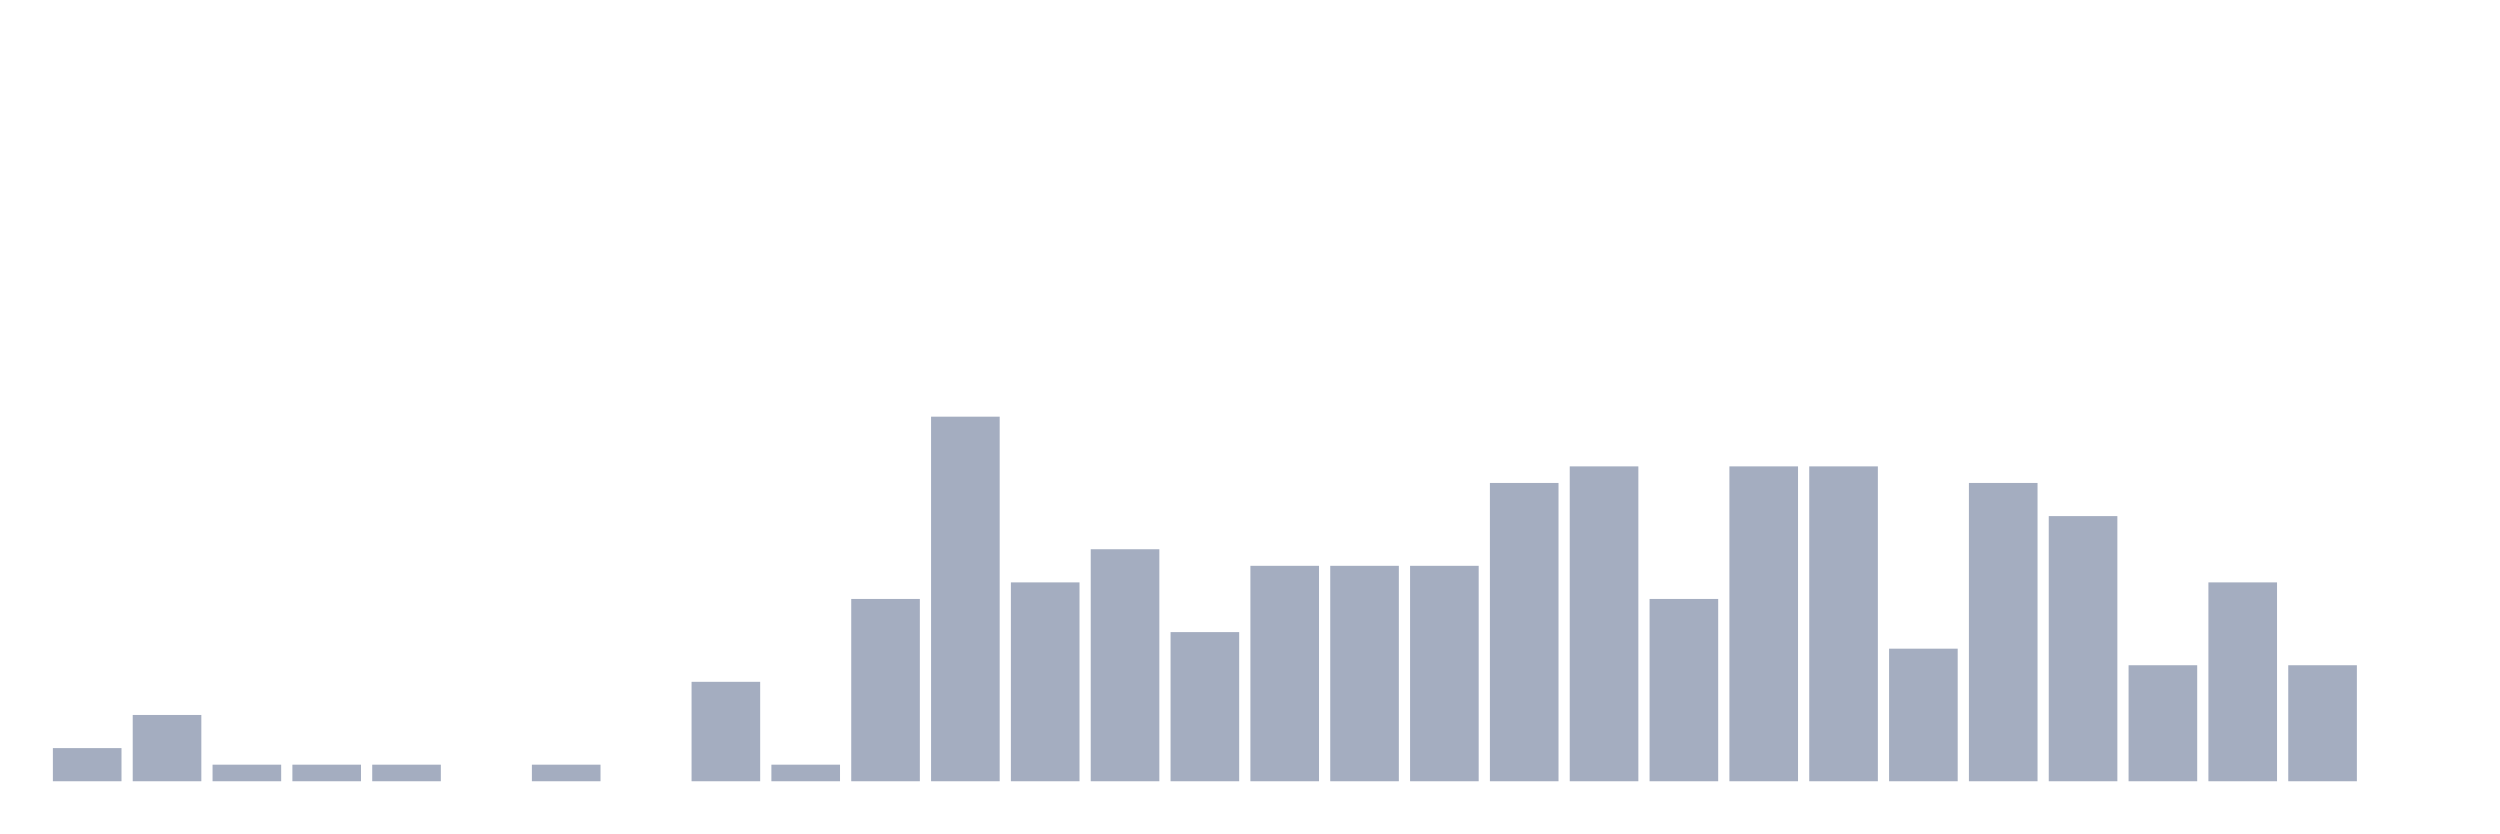
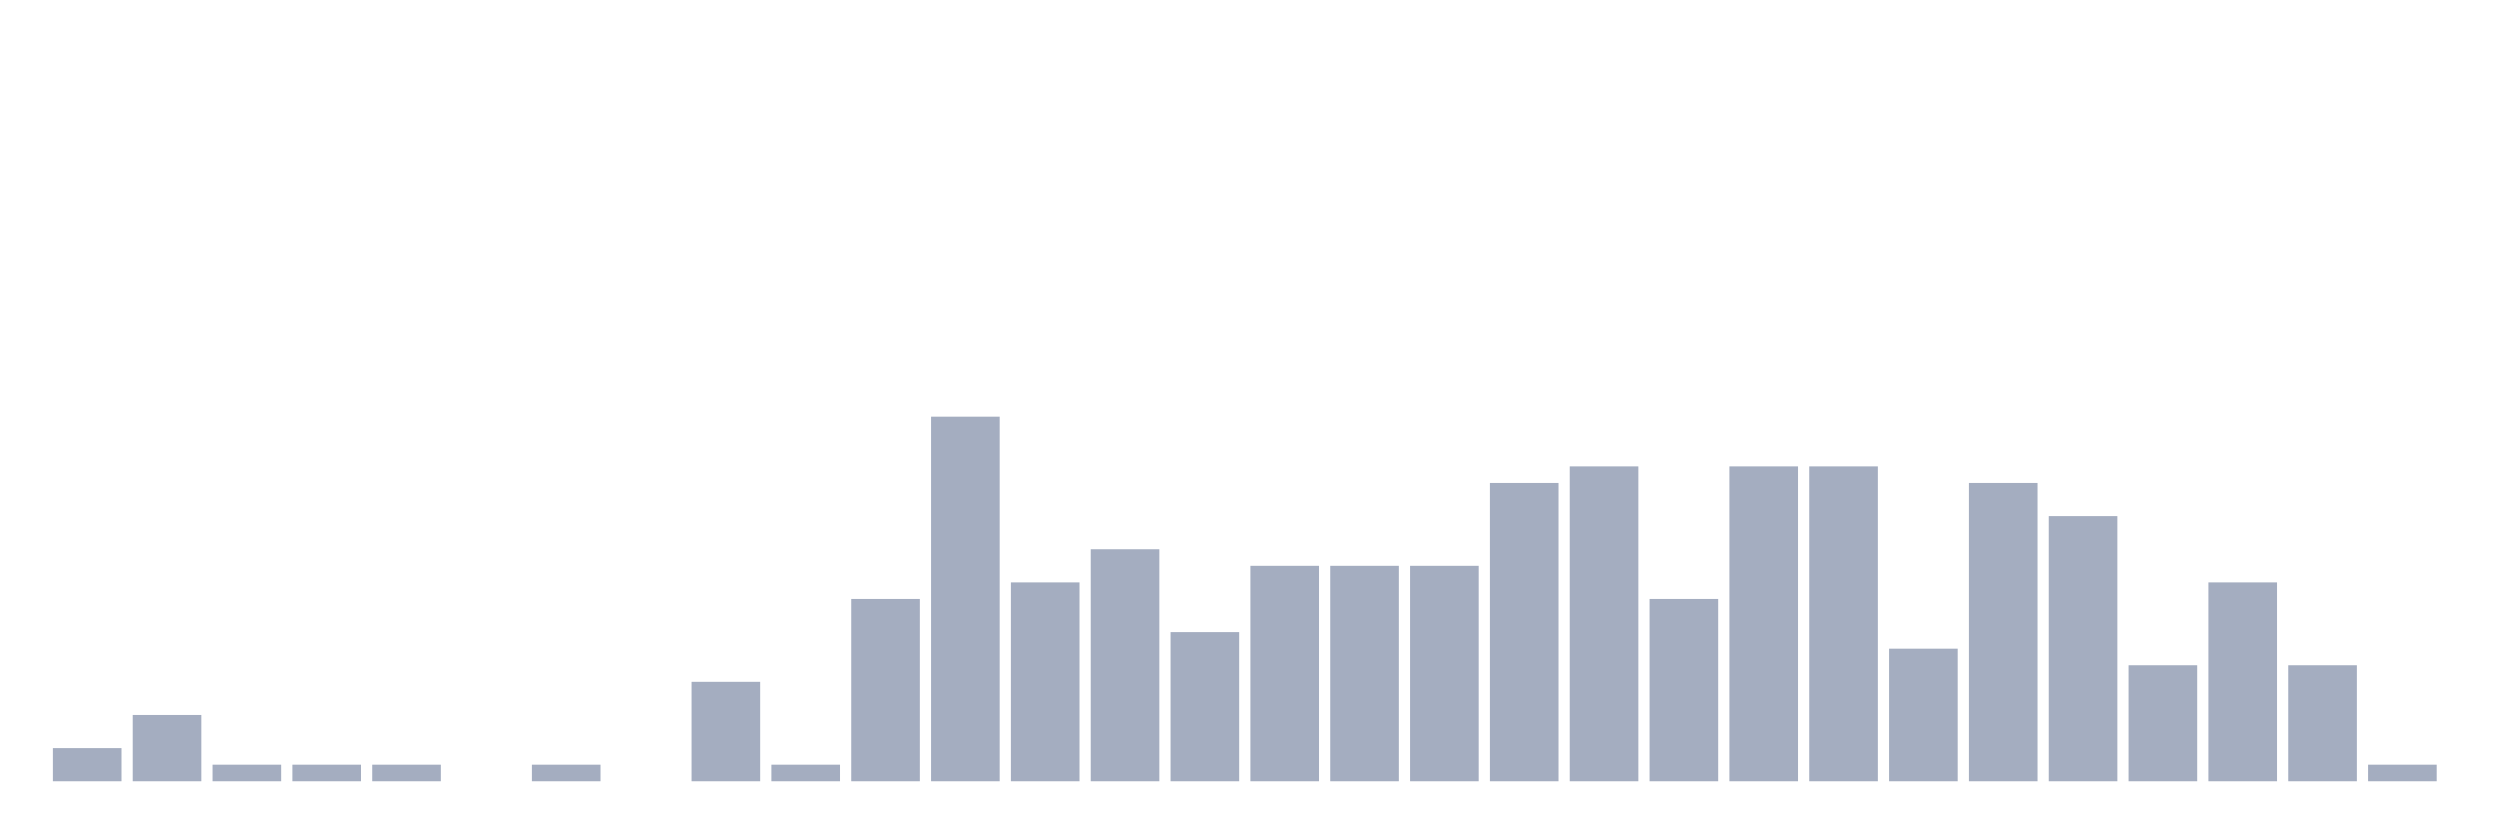
<svg xmlns="http://www.w3.org/2000/svg" viewBox="0 0 480 160">
  <g transform="translate(10,10)">
    <rect class="bar" x="0.153" width="13.175" y="133.636" height="6.364" fill="rgb(164,173,192)" />
    <rect class="bar" x="15.482" width="13.175" y="127.273" height="12.727" fill="rgb(164,173,192)" />
    <rect class="bar" x="30.81" width="13.175" y="136.818" height="3.182" fill="rgb(164,173,192)" />
    <rect class="bar" x="46.138" width="13.175" y="136.818" height="3.182" fill="rgb(164,173,192)" />
    <rect class="bar" x="61.466" width="13.175" y="136.818" height="3.182" fill="rgb(164,173,192)" />
    <rect class="bar" x="76.794" width="13.175" y="140" height="0" fill="rgb(164,173,192)" />
    <rect class="bar" x="92.123" width="13.175" y="136.818" height="3.182" fill="rgb(164,173,192)" />
    <rect class="bar" x="107.451" width="13.175" y="140" height="0" fill="rgb(164,173,192)" />
    <rect class="bar" x="122.779" width="13.175" y="120.909" height="19.091" fill="rgb(164,173,192)" />
    <rect class="bar" x="138.107" width="13.175" y="136.818" height="3.182" fill="rgb(164,173,192)" />
    <rect class="bar" x="153.436" width="13.175" y="105" height="35" fill="rgb(164,173,192)" />
    <rect class="bar" x="168.764" width="13.175" y="70" height="70" fill="rgb(164,173,192)" />
    <rect class="bar" x="184.092" width="13.175" y="101.818" height="38.182" fill="rgb(164,173,192)" />
    <rect class="bar" x="199.42" width="13.175" y="95.455" height="44.545" fill="rgb(164,173,192)" />
    <rect class="bar" x="214.748" width="13.175" y="111.364" height="28.636" fill="rgb(164,173,192)" />
    <rect class="bar" x="230.077" width="13.175" y="98.636" height="41.364" fill="rgb(164,173,192)" />
    <rect class="bar" x="245.405" width="13.175" y="98.636" height="41.364" fill="rgb(164,173,192)" />
    <rect class="bar" x="260.733" width="13.175" y="98.636" height="41.364" fill="rgb(164,173,192)" />
    <rect class="bar" x="276.061" width="13.175" y="82.727" height="57.273" fill="rgb(164,173,192)" />
    <rect class="bar" x="291.39" width="13.175" y="79.545" height="60.455" fill="rgb(164,173,192)" />
    <rect class="bar" x="306.718" width="13.175" y="105" height="35" fill="rgb(164,173,192)" />
    <rect class="bar" x="322.046" width="13.175" y="79.545" height="60.455" fill="rgb(164,173,192)" />
    <rect class="bar" x="337.374" width="13.175" y="79.545" height="60.455" fill="rgb(164,173,192)" />
    <rect class="bar" x="352.702" width="13.175" y="114.545" height="25.455" fill="rgb(164,173,192)" />
    <rect class="bar" x="368.031" width="13.175" y="82.727" height="57.273" fill="rgb(164,173,192)" />
    <rect class="bar" x="383.359" width="13.175" y="89.091" height="50.909" fill="rgb(164,173,192)" />
    <rect class="bar" x="398.687" width="13.175" y="117.727" height="22.273" fill="rgb(164,173,192)" />
    <rect class="bar" x="414.015" width="13.175" y="101.818" height="38.182" fill="rgb(164,173,192)" />
    <rect class="bar" x="429.344" width="13.175" y="117.727" height="22.273" fill="rgb(164,173,192)" />
-     <rect class="bar" x="444.672" width="13.175" y="140" height="0" fill="rgb(164,173,192)" />
+     <rect class="bar" x="444.672" width="13.175" y="136.818" height="3.182" fill="rgb(164,173,192)" />
  </g>
</svg>
